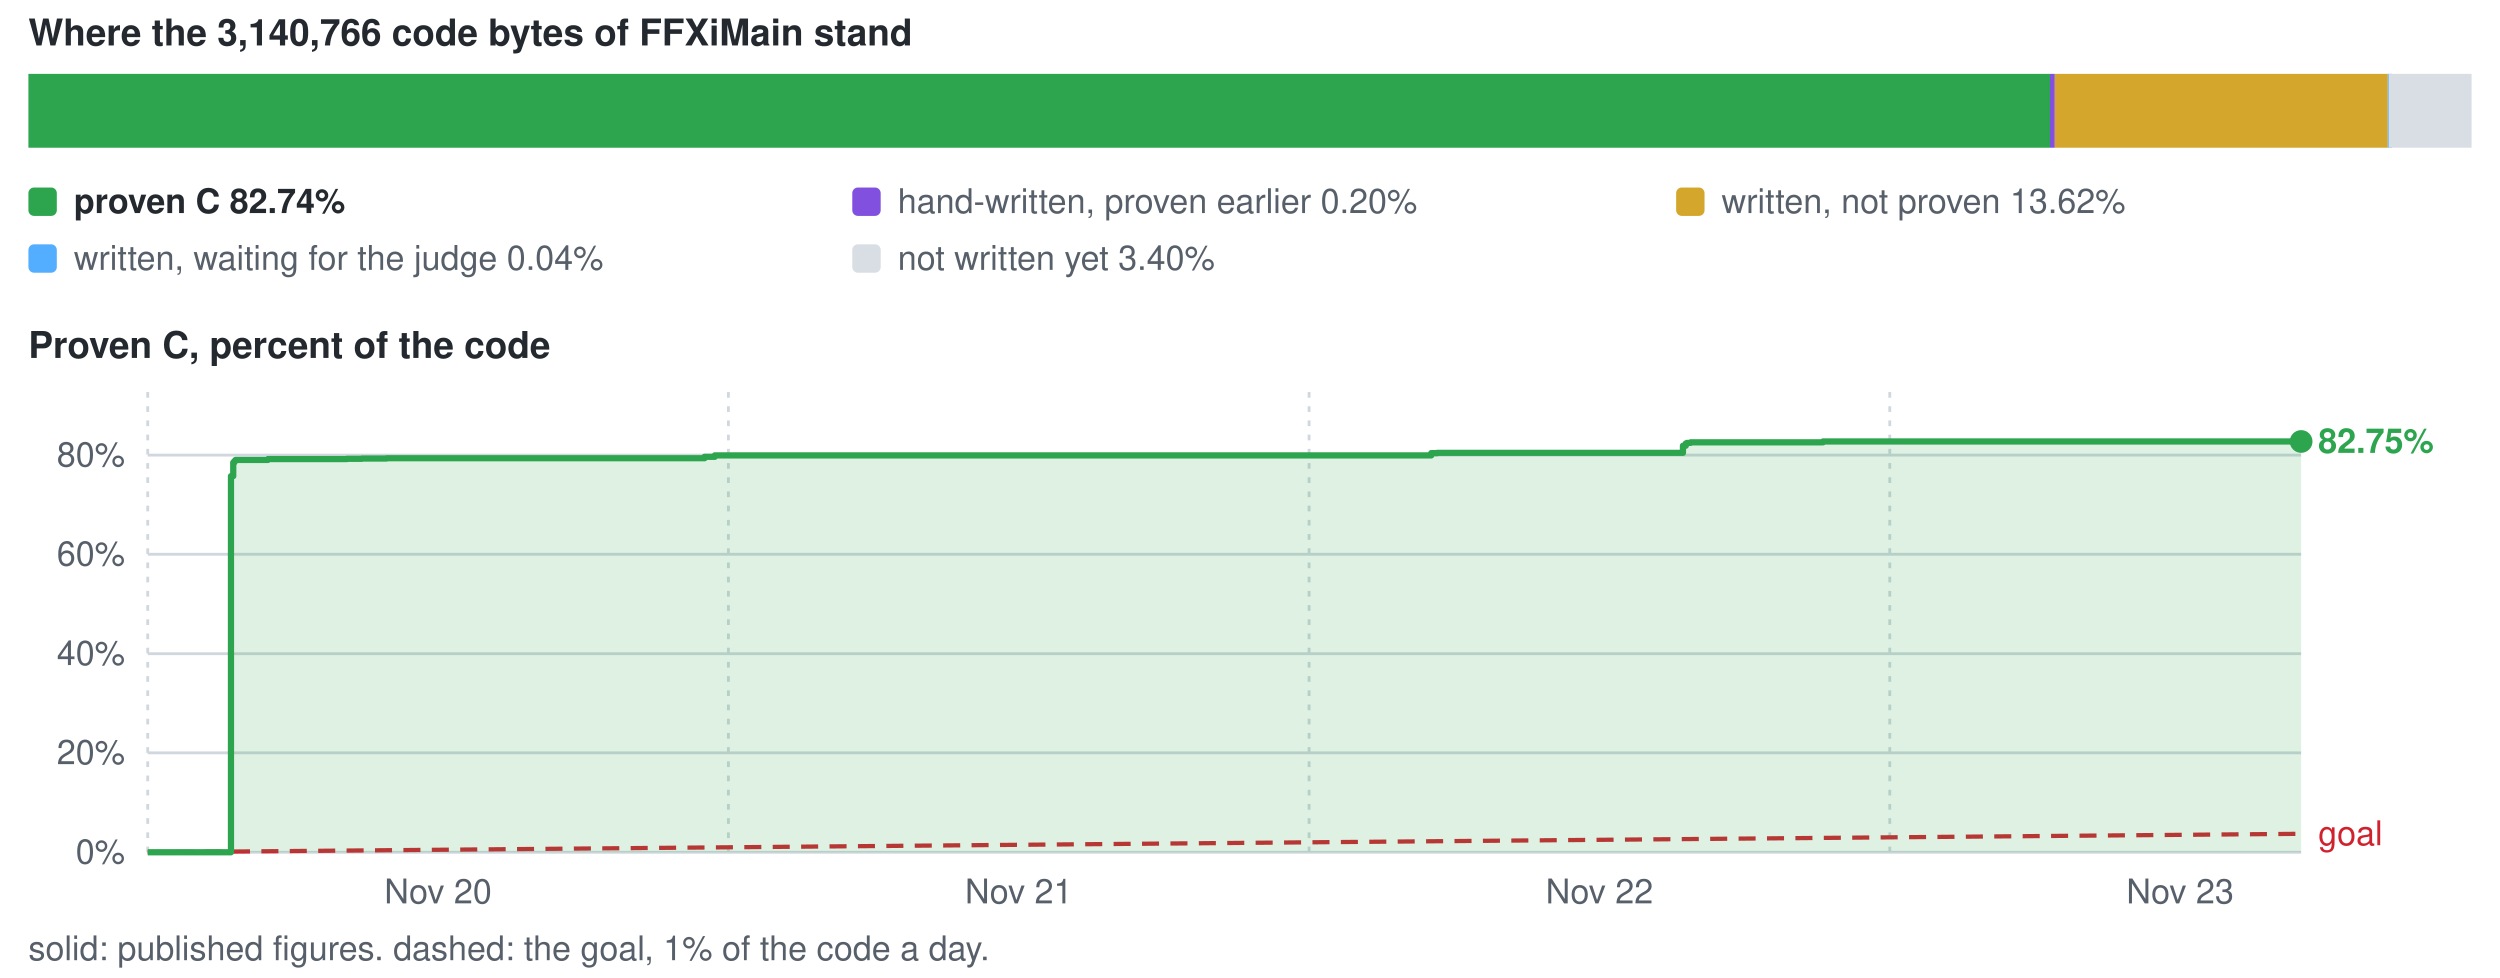
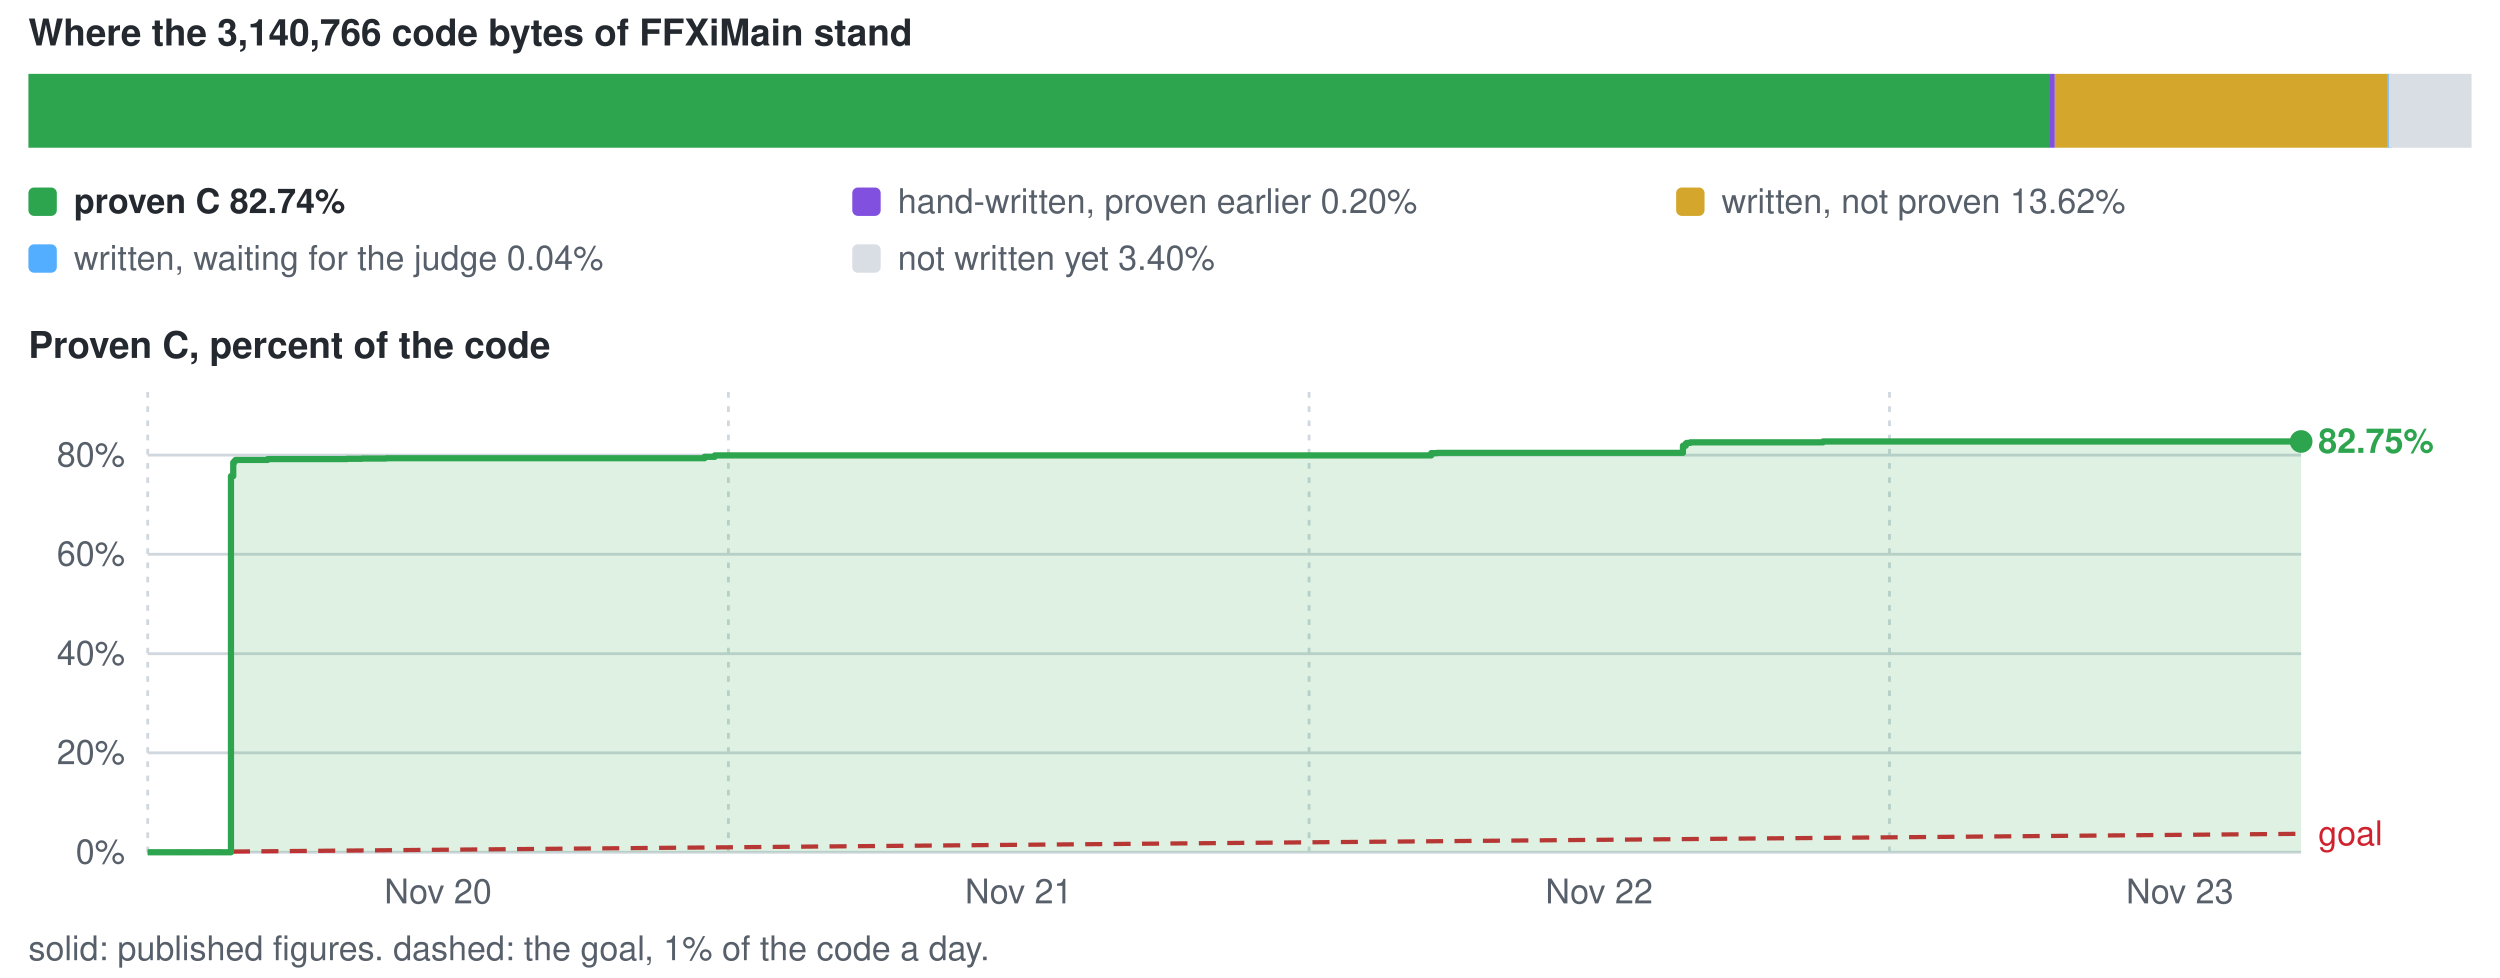
<svg xmlns="http://www.w3.org/2000/svg" viewBox="0 0 880 344" width="880" height="344" role="img" aria-label="conversion progress">
  <style>text{font-family:-apple-system,BlinkMacSystemFont,'Segoe UI',Helvetica,Arial,sans-serif;font-size:12px;fill:#57606a}.s{fill:#24292f;font-weight:600}.b{font-size:13px}</style>
  <text x="10" y="16" class="s b">Where the 3,140,766 code bytes of FFXiMain stand</text>
  <rect x="10.0" y="26" width="711.6" height="26" fill="#2da44e" />
  <rect x="721.6" y="26" width="1.7" height="26" fill="#8250df" />
  <rect x="723.3" y="26" width="117.2" height="26" fill="#d4a72c" />
  <rect x="840.5" y="26" width="1.5" height="26" fill="#54aeff" />
  <rect x="840.8" y="26" width="29.2" height="26" fill="#d8dee4" />
  <rect x="10" y="66" width="10" height="10" rx="2" fill="#2da44e" />
  <text x="26" y="75" class="s">proven C 82.74%</text>
  <rect x="300" y="66" width="10" height="10" rx="2" fill="#8250df" />
  <text x="316" y="75">hand-written, proven earlier 0.20%</text>
  <rect x="590" y="66" width="10" height="10" rx="2" fill="#d4a72c" />
  <text x="606" y="75">written, not proven 13.62%</text>
  <rect x="10" y="86" width="10" height="10" rx="2" fill="#54aeff" />
  <text x="26" y="95">written, waiting for the judge 0.04%</text>
  <rect x="300" y="86" width="10" height="10" rx="2" fill="#d8dee4" />
  <text x="316" y="95">not written yet 3.40%</text>
  <text x="10" y="126" class="s b">Proven C, percent of the code</text>
  <line x1="52" y1="300.0" x2="810" y2="300.0" stroke="#d0d7de" stroke-width="1" />
  <text x="44" y="304.0" text-anchor="end">0%</text>
  <line x1="52" y1="265.0" x2="810" y2="265.0" stroke="#d0d7de" stroke-width="1" />
  <text x="44" y="269.0" text-anchor="end">20%</text>
  <line x1="52" y1="230.1" x2="810" y2="230.1" stroke="#d0d7de" stroke-width="1" />
  <text x="44" y="234.1" text-anchor="end">40%</text>
  <line x1="52" y1="195.1" x2="810" y2="195.1" stroke="#d0d7de" stroke-width="1" />
  <text x="44" y="199.1" text-anchor="end">60%</text>
  <line x1="52" y1="160.2" x2="810" y2="160.2" stroke="#d0d7de" stroke-width="1" />
  <text x="44" y="164.2" text-anchor="end">80%</text>
  <line x1="52.0" y1="138" x2="52.0" y2="300" stroke="#d0d7de" stroke-width="1" stroke-dasharray="2 3" />
  <text x="154.2" y="318" text-anchor="middle">Nov 20</text>
  <line x1="256.4" y1="138" x2="256.4" y2="300" stroke="#d0d7de" stroke-width="1" stroke-dasharray="2 3" />
  <text x="358.6" y="318" text-anchor="middle">Nov 21</text>
  <line x1="460.8" y1="138" x2="460.8" y2="300" stroke="#d0d7de" stroke-width="1" stroke-dasharray="2 3" />
-   <text x="563.0" y="318" text-anchor="middle">Nov 22</text>
-   <line x1="665.2" y1="138" x2="665.2" y2="300" stroke="#d0d7de" stroke-width="1" stroke-dasharray="2 3" />
-   <text x="767.4" y="318" text-anchor="middle">Nov 23</text>
+   <text x="562.9" y="318" text-anchor="middle">Nov 22</text>
+   <line x1="665.1" y1="138" x2="665.1" y2="300" stroke="#d0d7de" stroke-width="1" stroke-dasharray="2 3" />
+   <text x="767.3" y="318" text-anchor="middle">Nov 23</text>
  <line x1="52.0" y1="300.0" x2="810.0" y2="293.5" stroke="#cf222e" stroke-width="1.5" stroke-dasharray="6 4" />
  <text x="816.0" y="297.5" style="fill:#cf222e">goal</text>
-   <path d="M52.0 300.0 H81.3 V167.6 H82.1 V162.8 H82.5 V162.3 H82.8 V162.2 H82.9 V161.9 H83.0 V161.9 H94.3 V161.6 H98.3 V161.6 H103.0 V161.6 H103.0 V161.6 H106.2 V161.6 H112.7 V161.6 H117.3 V161.6 H122.1 V161.5 H127.4 V161.4 H136.1 V161.3 H148.6 V161.3 H164.9 V161.3 H248.0 V160.8 H248.2 V160.8 H251.6 V160.3 H254.1 V160.3 H258.7 V160.3 H501.7 V160.3 H503.8 V159.5 H504.0 V159.5 H504.1 V159.5 H505.9 V159.4 H508.4 V159.4 H521.6 V159.4 H592.4 V156.9 H593.4 V156.1 H593.8 V155.9 H593.9 V155.9 H594.0 V155.9 H595.1 V155.7 H602.1 V155.7 H641.7 V155.4 H641.8 V155.4 H641.9 V155.4 H653.2 V155.4 H810.0 V155.4 V300.0 H52.0 Z" fill="#2da44e" fill-opacity="0.16" />
-   <path d="M52.0 300.0 H81.3 V167.6 H82.1 V162.8 H82.5 V162.3 H82.8 V162.2 H82.9 V161.9 H83.0 V161.9 H94.3 V161.6 H98.3 V161.6 H103.0 V161.6 H103.0 V161.6 H106.2 V161.6 H112.7 V161.6 H117.3 V161.6 H122.1 V161.5 H127.4 V161.4 H136.1 V161.3 H148.6 V161.3 H164.9 V161.3 H248.0 V160.8 H248.2 V160.8 H251.6 V160.3 H254.1 V160.3 H258.7 V160.3 H501.7 V160.3 H503.8 V159.5 H504.0 V159.5 H504.1 V159.5 H505.9 V159.4 H508.4 V159.4 H521.6 V159.4 H592.4 V156.9 H593.4 V156.1 H593.8 V155.9 H593.9 V155.9 H594.0 V155.9 H595.1 V155.7 H602.1 V155.7 H641.7 V155.4 H641.8 V155.4 H641.9 V155.4 H653.2 V155.4 H810.0 V155.4" fill="none" stroke="#2da44e" stroke-width="2.2" stroke-linejoin="round" />
+   <path d="M52.0 300.0 H81.3 V167.6 H82.1 V162.8 H82.5 V162.3 H82.8 V162.2 H82.9 V161.9 H83.0 V161.9 H94.2 V161.6 H98.3 V161.6 H103.0 V161.6 H103.0 V161.6 H106.2 V161.6 H112.7 V161.6 H117.3 V161.6 H122.1 V161.5 H127.4 V161.4 H136.0 V161.3 H148.6 V161.3 H164.9 V161.3 H248.0 V160.8 H248.2 V160.8 H251.6 V160.3 H254.1 V160.3 H258.7 V160.3 H501.7 V160.3 H503.8 V159.5 H503.9 V159.5 H504.0 V159.5 H505.9 V159.4 H508.3 V159.4 H521.6 V159.4 H592.4 V156.9 H593.4 V156.1 H593.7 V155.9 H593.9 V155.9 H593.9 V155.9 H595.0 V155.7 H602.0 V155.7 H641.7 V155.4 H641.8 V155.4 H641.8 V155.4 H653.2 V155.4 H810.0 V155.4 H810.0 V155.4 V300.0 H52.0 Z" fill="#2da44e" fill-opacity="0.16" />
+   <path d="M52.0 300.0 H81.3 V167.6 H82.1 V162.8 H82.5 V162.3 H82.8 V162.2 H82.9 V161.9 H83.0 V161.9 H94.2 V161.6 H98.3 V161.6 H103.0 V161.6 H103.0 V161.6 H106.2 V161.6 H112.7 V161.6 H117.3 V161.6 H122.1 V161.5 H127.4 V161.4 H136.0 V161.3 H148.6 V161.3 H164.9 V161.3 H248.0 V160.8 H248.2 V160.8 H251.6 V160.3 H254.1 V160.3 H258.7 V160.3 H501.7 V160.3 H503.8 V159.5 H503.9 V159.5 H504.0 V159.5 H505.9 V159.4 H508.3 V159.4 H521.6 V159.4 H592.4 V156.9 H593.4 V156.1 H593.7 V155.9 H593.9 V155.9 H593.9 V155.9 H595.0 V155.7 H602.0 V155.7 H641.7 V155.4 H641.8 V155.4 H641.8 V155.4 H653.2 V155.4 H810.0 V155.4 H810.0 V155.4" fill="none" stroke="#2da44e" stroke-width="2.2" stroke-linejoin="round" />
  <circle cx="810.0" cy="155.4" r="4" fill="#2da44e" />
  <text x="816.0" y="159.4" class="s" style="fill:#2da44e">82.75%</text>
  <text x="10" y="338">solid: published figures. dashed: the goal, 1% of the code a day.</text>
</svg>
